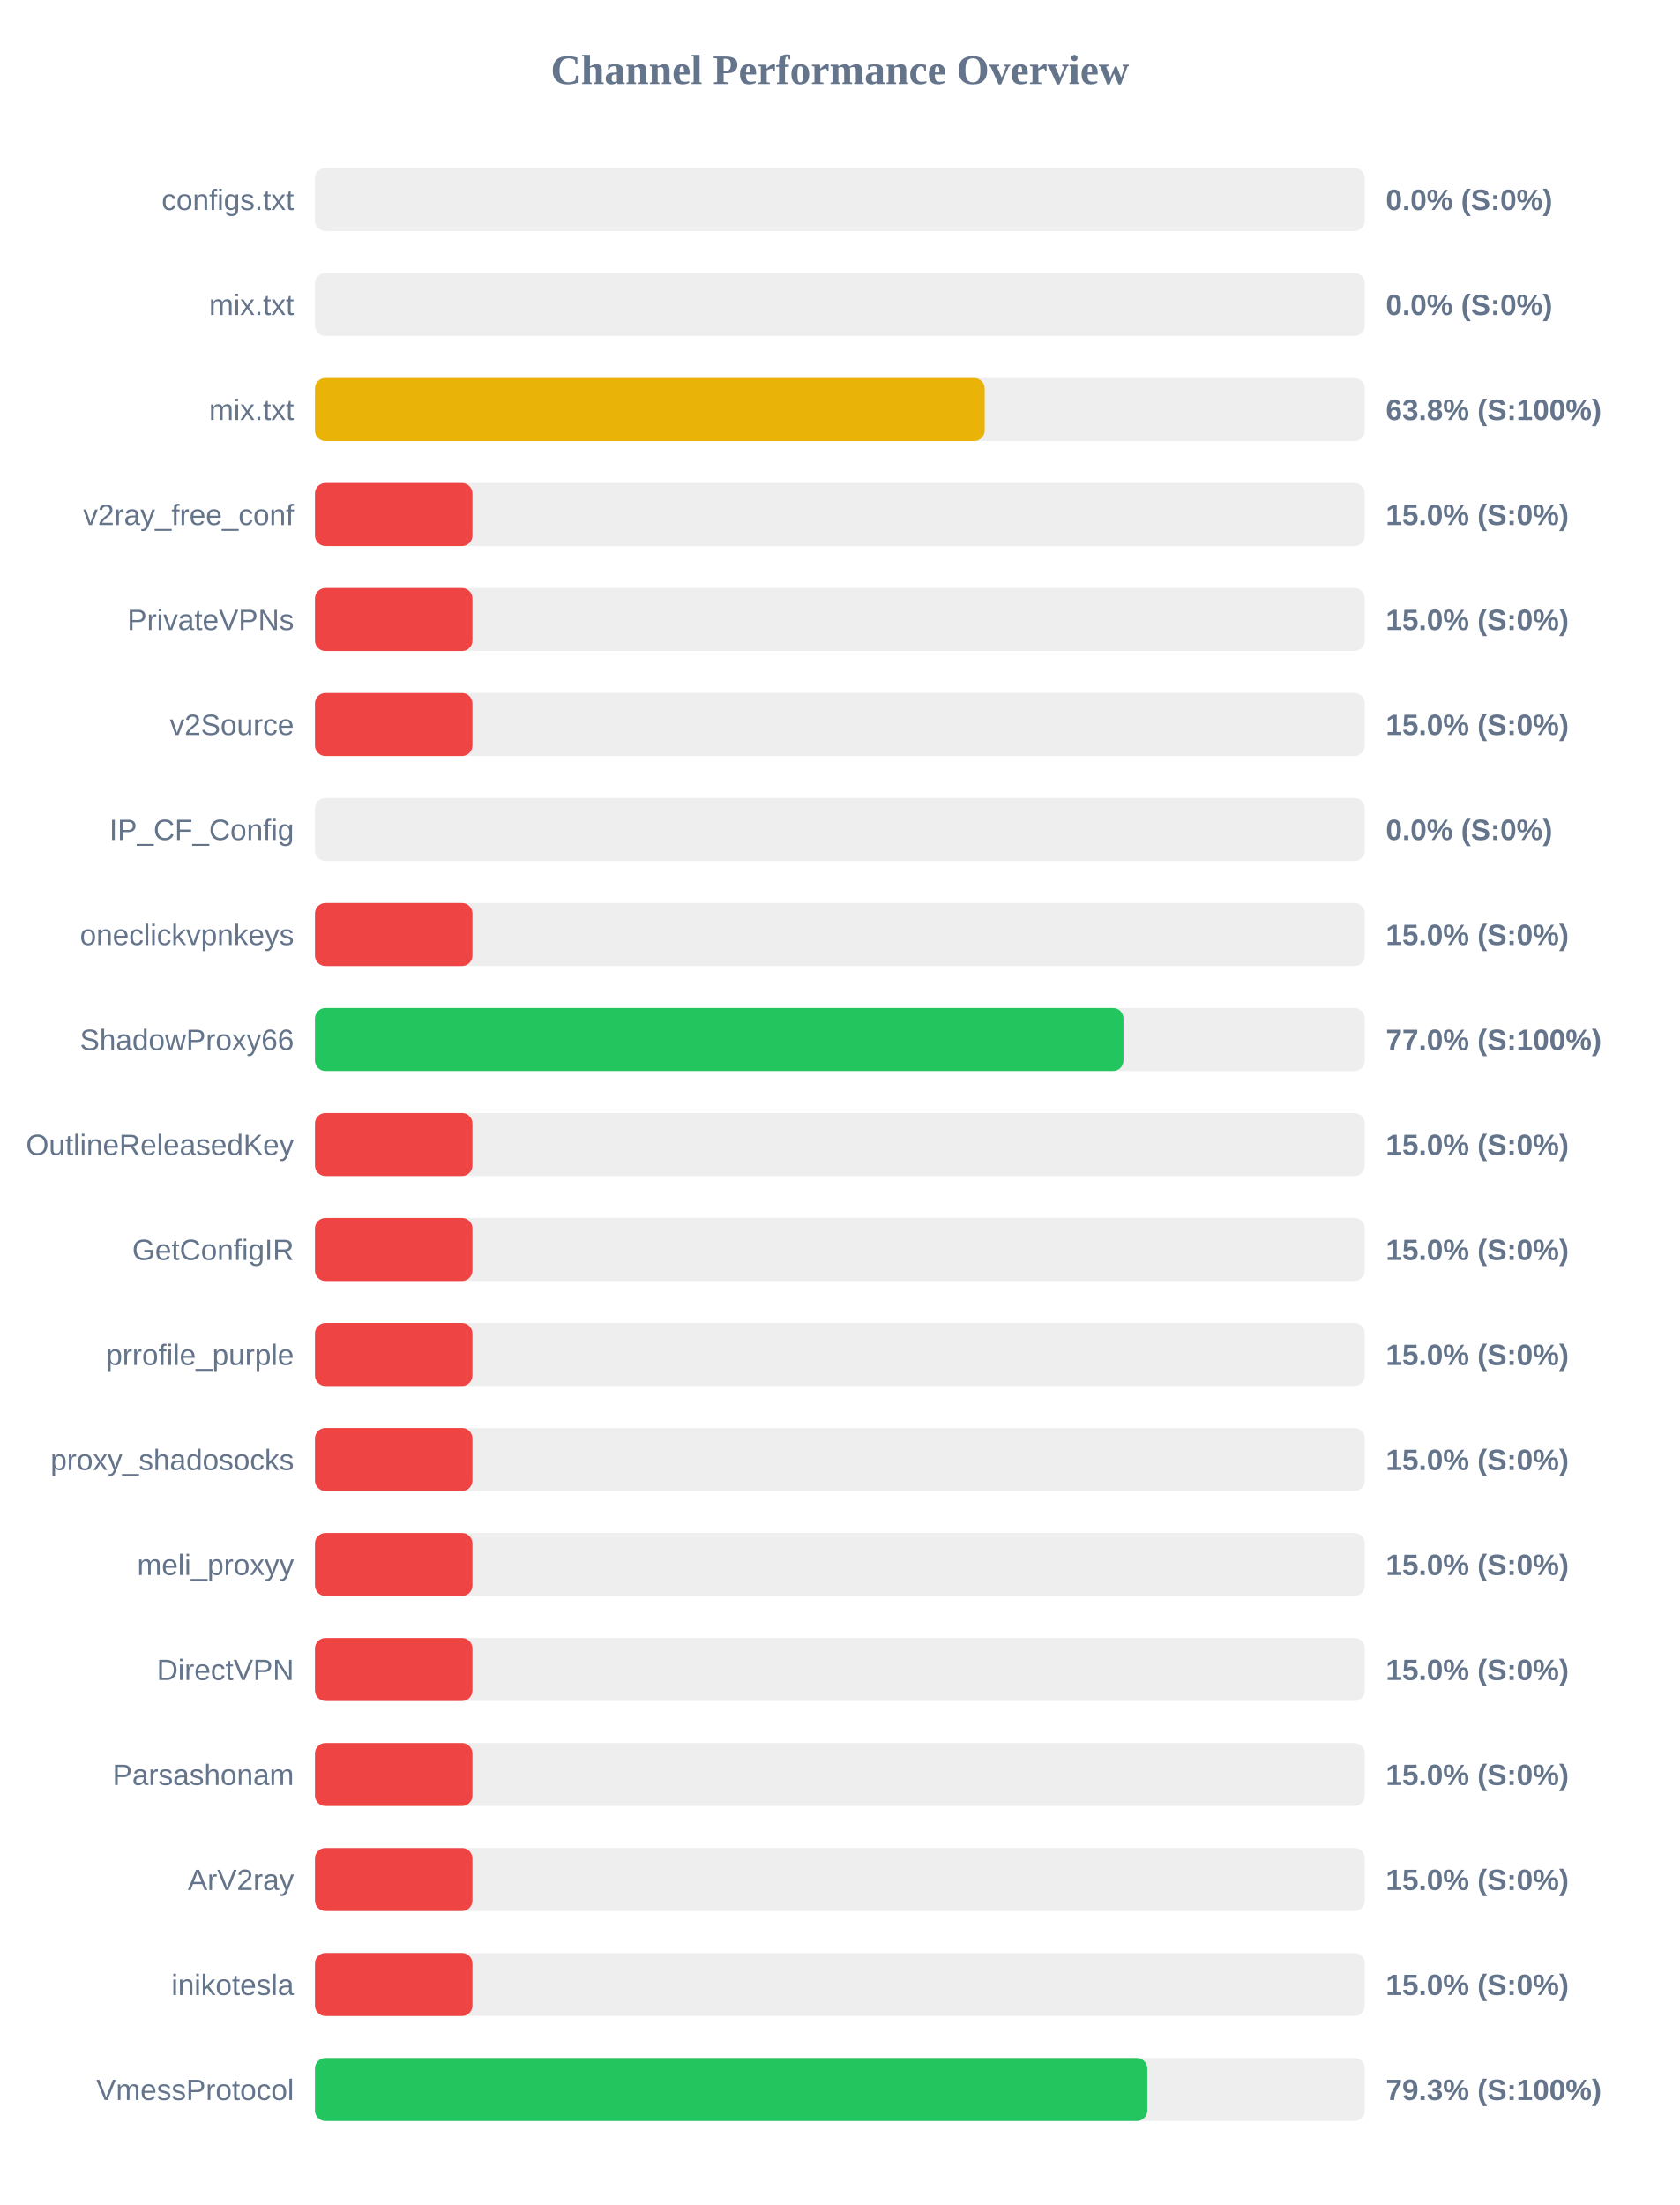
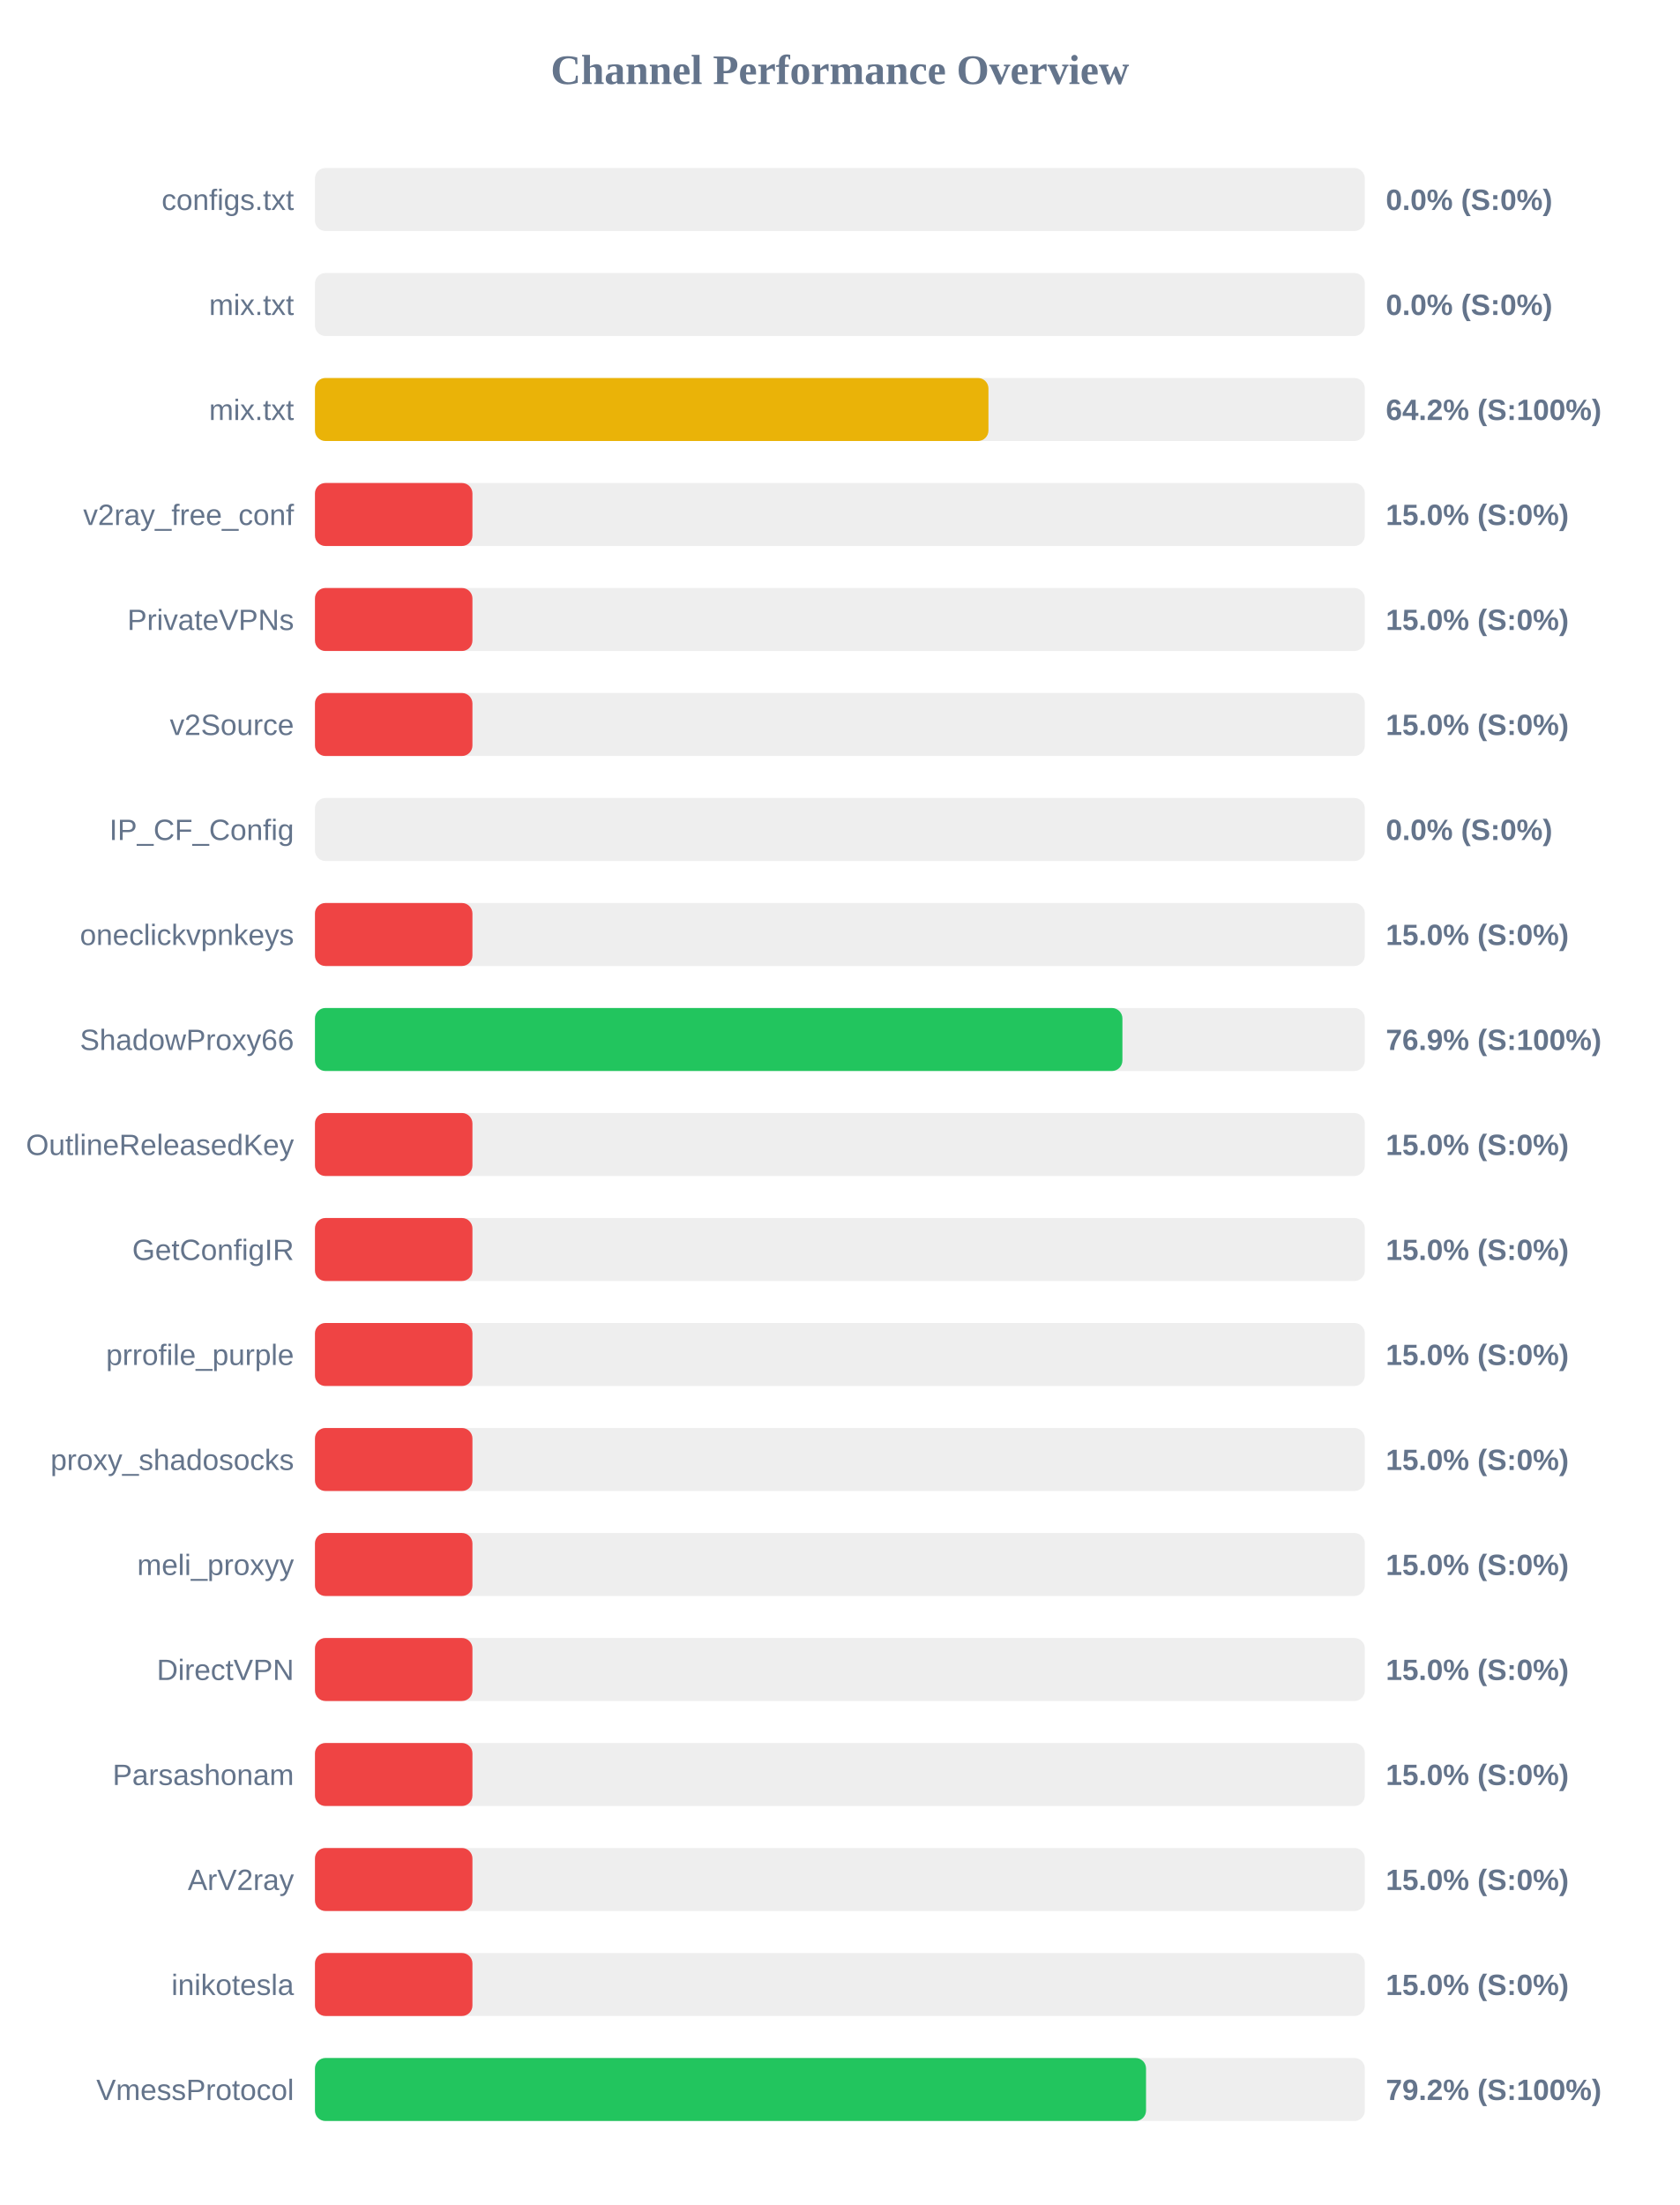
<svg xmlns="http://www.w3.org/2000/svg" width="800" height="1050" version="1.1">
  <style>
        .row { font: 14px Arial; fill: #64748b; }
        .score { font: bold 14px Arial; fill: #64748b; }
    </style>
  <text x="400" y="40" text-anchor="middle" font-size="20px" font-weight="bold" fill="#64748b">Channel Performance Overview</text>
  <rect x="150" y="80" width="500" height="30" fill="#eee" rx="5" />
  <rect x="150" y="80" width="0.0" height="30" fill="#ef4444" rx="5" />
  <text x="140" y="100" text-anchor="end" class="row">configs.txt</text>
  <text x="660" y="100" text-anchor="start" class="score">0.0% (S:0%)</text>
  <rect x="150" y="130" width="500" height="30" fill="#eee" rx="5" />
  <rect x="150" y="130" width="0.0" height="30" fill="#ef4444" rx="5" />
  <text x="140" y="150" text-anchor="end" class="row">mix.txt</text>
  <text x="660" y="150" text-anchor="start" class="score">0.0% (S:0%)</text>
  <rect x="150" y="180" width="500" height="30" fill="#eee" rx="5" />
-   <rect x="150" y="180" width="318.95" height="30" fill="#eab308" rx="5" />
+   <rect x="150" y="180" width="320.75" height="30" fill="#eab308" rx="5" />
  <text x="140" y="200" text-anchor="end" class="row">mix.txt</text>
-   <text x="660" y="200" text-anchor="start" class="score">63.8% (S:100%)</text>
+   <text x="660" y="200" text-anchor="start" class="score">64.2% (S:100%)</text>
  <rect x="150" y="230" width="500" height="30" fill="#eee" rx="5" />
  <rect x="150" y="230" width="75.0" height="30" fill="#ef4444" rx="5" />
  <text x="140" y="250" text-anchor="end" class="row">v2ray_free_conf</text>
  <text x="660" y="250" text-anchor="start" class="score">15.0% (S:0%)</text>
  <rect x="150" y="280" width="500" height="30" fill="#eee" rx="5" />
  <rect x="150" y="280" width="75.0" height="30" fill="#ef4444" rx="5" />
  <text x="140" y="300" text-anchor="end" class="row">PrivateVPNs</text>
  <text x="660" y="300" text-anchor="start" class="score">15.0% (S:0%)</text>
  <rect x="150" y="330" width="500" height="30" fill="#eee" rx="5" />
  <rect x="150" y="330" width="75.0" height="30" fill="#ef4444" rx="5" />
  <text x="140" y="350" text-anchor="end" class="row">v2Source</text>
  <text x="660" y="350" text-anchor="start" class="score">15.0% (S:0%)</text>
  <rect x="150" y="380" width="500" height="30" fill="#eee" rx="5" />
  <rect x="150" y="380" width="0.0" height="30" fill="#ef4444" rx="5" />
  <text x="140" y="400" text-anchor="end" class="row">IP_CF_Config</text>
  <text x="660" y="400" text-anchor="start" class="score">0.0% (S:0%)</text>
  <rect x="150" y="430" width="500" height="30" fill="#eee" rx="5" />
  <rect x="150" y="430" width="75.0" height="30" fill="#ef4444" rx="5" />
  <text x="140" y="450" text-anchor="end" class="row">oneclickvpnkeys</text>
  <text x="660" y="450" text-anchor="start" class="score">15.0% (S:0%)</text>
  <rect x="150" y="480" width="500" height="30" fill="#eee" rx="5" />
-   <rect x="150" y="480" width="385.05" height="30" fill="#22c55e" rx="5" />
+   <rect x="150" y="480" width="384.55" height="30" fill="#22c55e" rx="5" />
  <text x="140" y="500" text-anchor="end" class="row">ShadowProxy66</text>
-   <text x="660" y="500" text-anchor="start" class="score">77.0% (S:100%)</text>
+   <text x="660" y="500" text-anchor="start" class="score">76.9% (S:100%)</text>
  <rect x="150" y="530" width="500" height="30" fill="#eee" rx="5" />
  <rect x="150" y="530" width="75.0" height="30" fill="#ef4444" rx="5" />
  <text x="140" y="550" text-anchor="end" class="row">OutlineReleasedKey</text>
  <text x="660" y="550" text-anchor="start" class="score">15.0% (S:0%)</text>
  <rect x="150" y="580" width="500" height="30" fill="#eee" rx="5" />
  <rect x="150" y="580" width="75.0" height="30" fill="#ef4444" rx="5" />
  <text x="140" y="600" text-anchor="end" class="row">GetConfigIR</text>
  <text x="660" y="600" text-anchor="start" class="score">15.0% (S:0%)</text>
  <rect x="150" y="630" width="500" height="30" fill="#eee" rx="5" />
  <rect x="150" y="630" width="75.0" height="30" fill="#ef4444" rx="5" />
  <text x="140" y="650" text-anchor="end" class="row">prrofile_purple</text>
  <text x="660" y="650" text-anchor="start" class="score">15.0% (S:0%)</text>
  <rect x="150" y="680" width="500" height="30" fill="#eee" rx="5" />
  <rect x="150" y="680" width="75.0" height="30" fill="#ef4444" rx="5" />
  <text x="140" y="700" text-anchor="end" class="row">proxy_shadosocks</text>
  <text x="660" y="700" text-anchor="start" class="score">15.0% (S:0%)</text>
  <rect x="150" y="730" width="500" height="30" fill="#eee" rx="5" />
  <rect x="150" y="730" width="75.0" height="30" fill="#ef4444" rx="5" />
  <text x="140" y="750" text-anchor="end" class="row">meli_proxyy</text>
  <text x="660" y="750" text-anchor="start" class="score">15.0% (S:0%)</text>
  <rect x="150" y="780" width="500" height="30" fill="#eee" rx="5" />
  <rect x="150" y="780" width="75.0" height="30" fill="#ef4444" rx="5" />
  <text x="140" y="800" text-anchor="end" class="row">DirectVPN</text>
  <text x="660" y="800" text-anchor="start" class="score">15.0% (S:0%)</text>
  <rect x="150" y="830" width="500" height="30" fill="#eee" rx="5" />
  <rect x="150" y="830" width="75.0" height="30" fill="#ef4444" rx="5" />
  <text x="140" y="850" text-anchor="end" class="row">Parsashonam</text>
  <text x="660" y="850" text-anchor="start" class="score">15.0% (S:0%)</text>
  <rect x="150" y="880" width="500" height="30" fill="#eee" rx="5" />
  <rect x="150" y="880" width="75.0" height="30" fill="#ef4444" rx="5" />
  <text x="140" y="900" text-anchor="end" class="row">ArV2ray</text>
  <text x="660" y="900" text-anchor="start" class="score">15.0% (S:0%)</text>
  <rect x="150" y="930" width="500" height="30" fill="#eee" rx="5" />
  <rect x="150" y="930" width="75.0" height="30" fill="#ef4444" rx="5" />
  <text x="140" y="950" text-anchor="end" class="row">inikotesla</text>
  <text x="660" y="950" text-anchor="start" class="score">15.0% (S:0%)</text>
  <rect x="150" y="980" width="500" height="30" fill="#eee" rx="5" />
-   <rect x="150" y="980" width="396.4" height="30" fill="#22c55e" rx="5" />
+   <rect x="150" y="980" width="395.8" height="30" fill="#22c55e" rx="5" />
  <text x="140" y="1000" text-anchor="end" class="row">VmessProtocol</text>
-   <text x="660" y="1000" text-anchor="start" class="score">79.3% (S:100%)</text>
+   <text x="660" y="1000" text-anchor="start" class="score">79.2% (S:100%)</text>
</svg>
